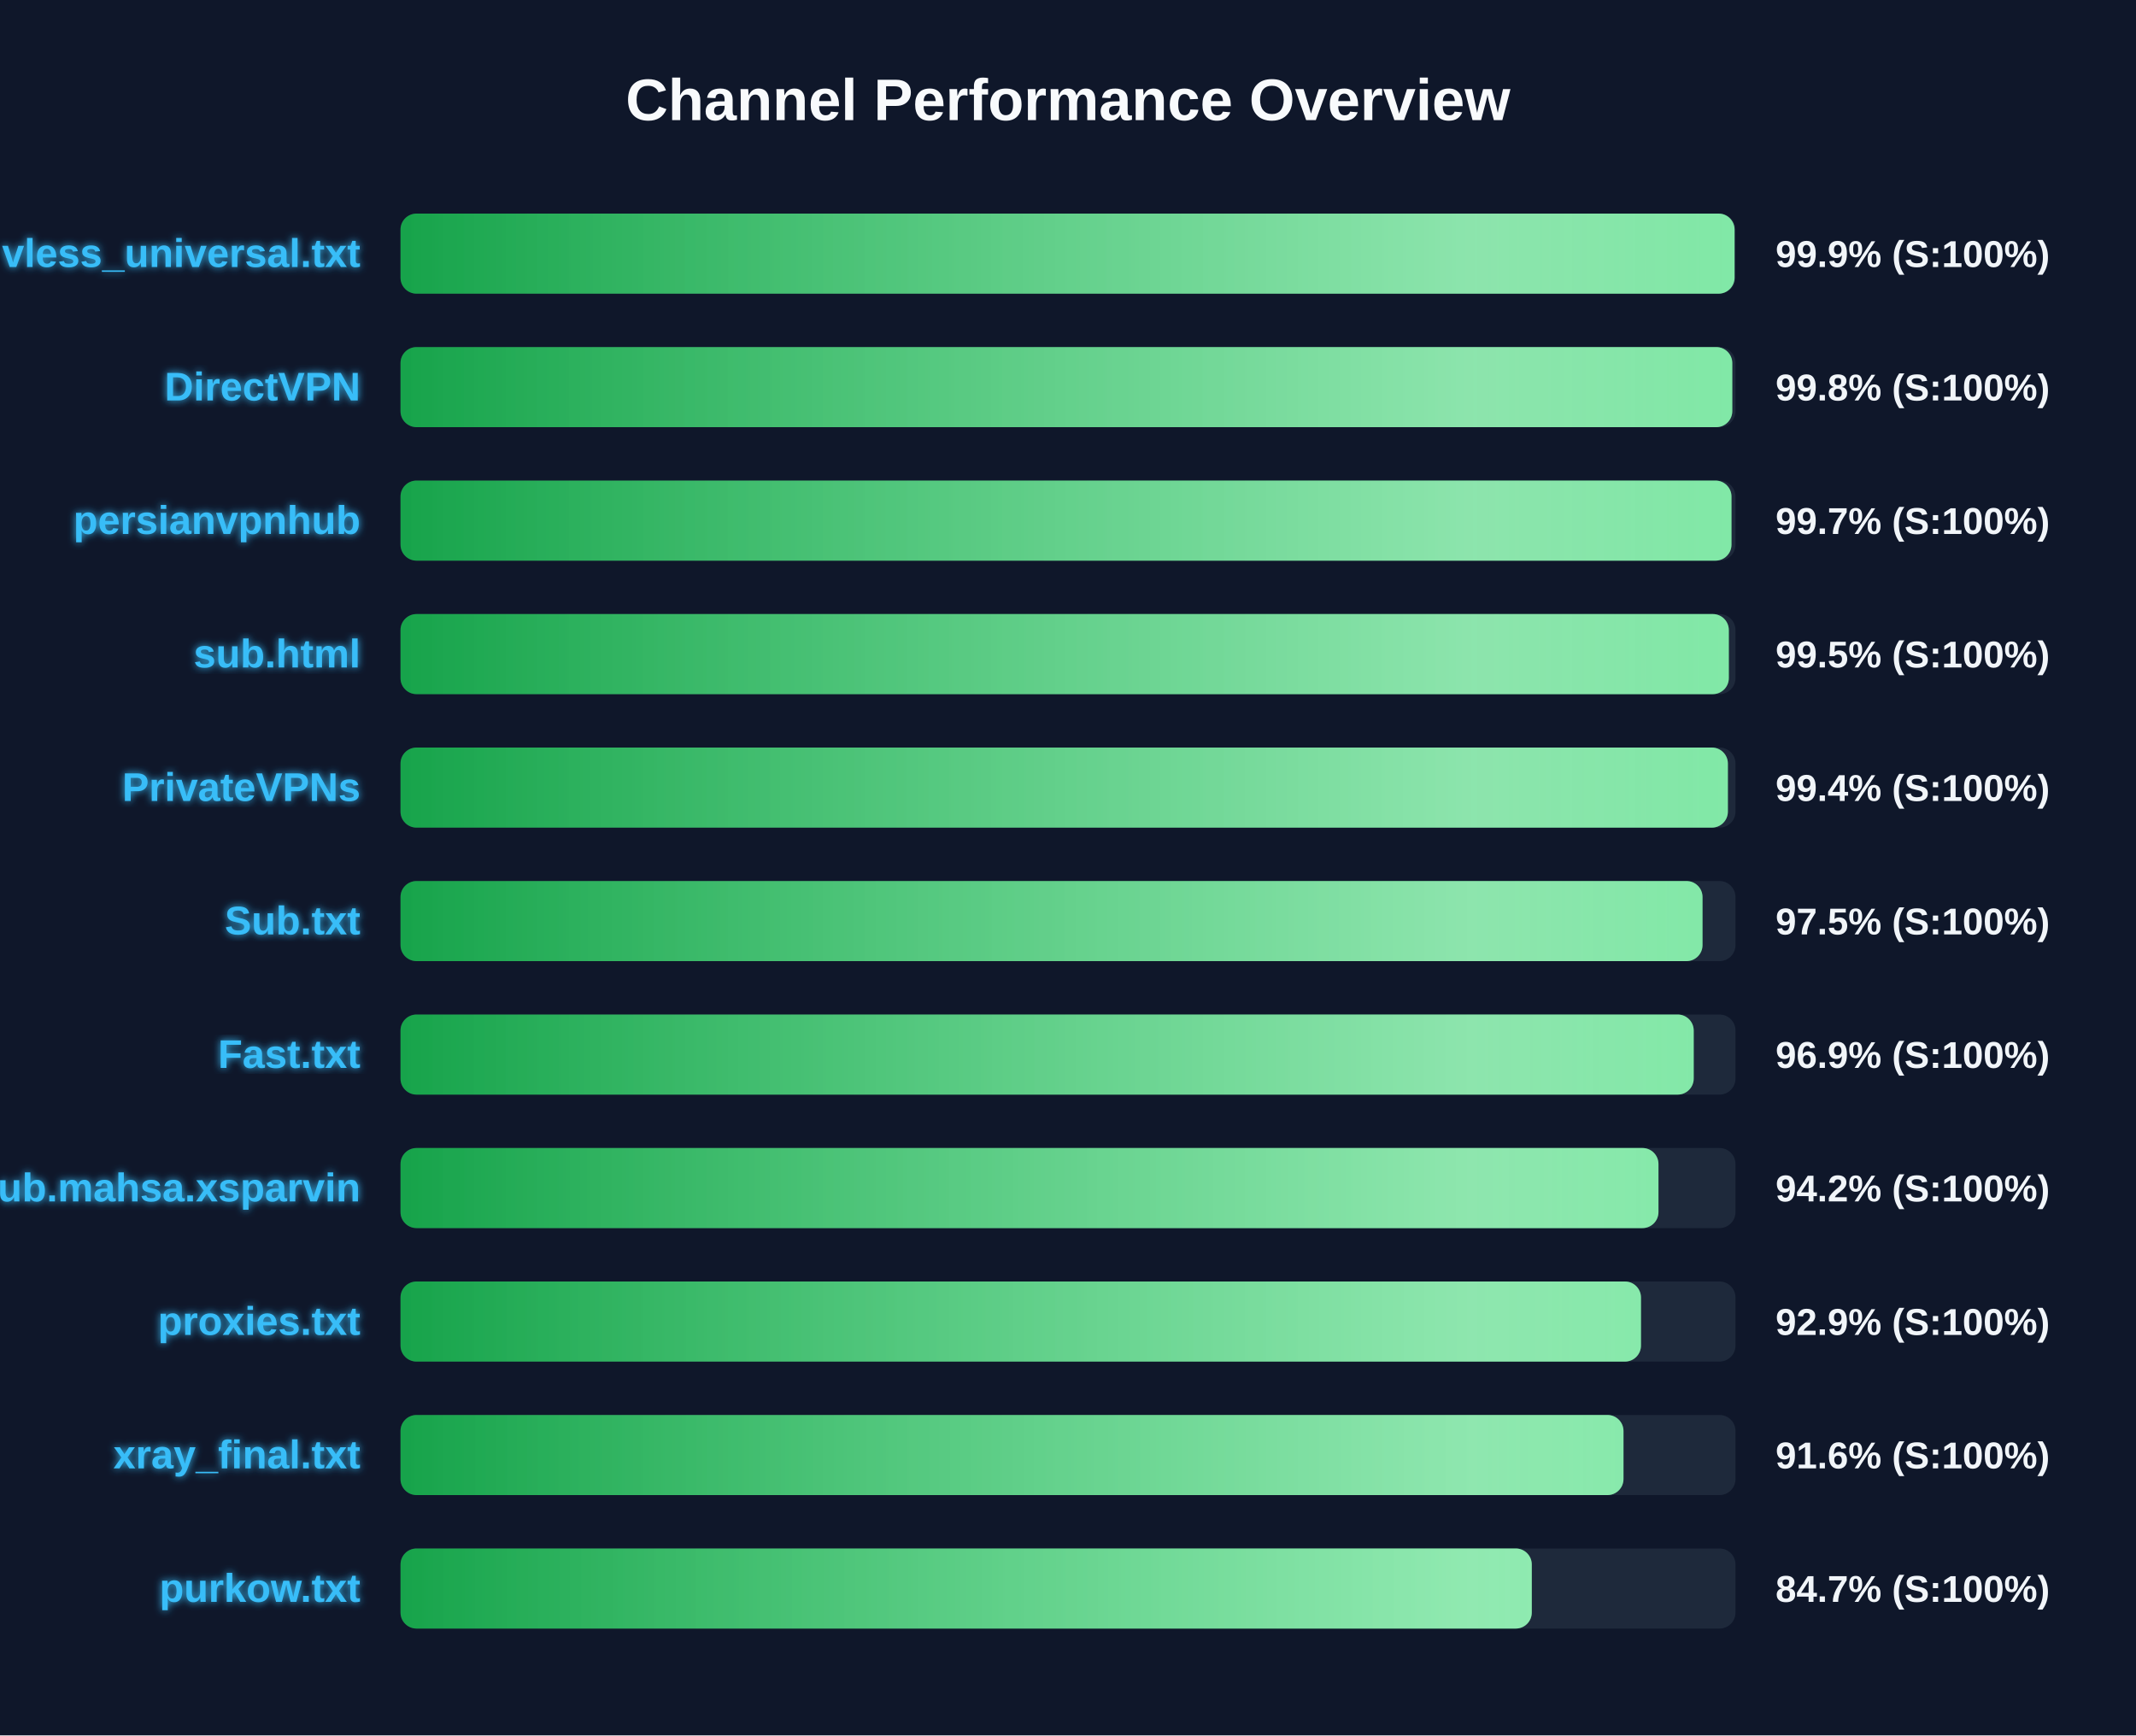
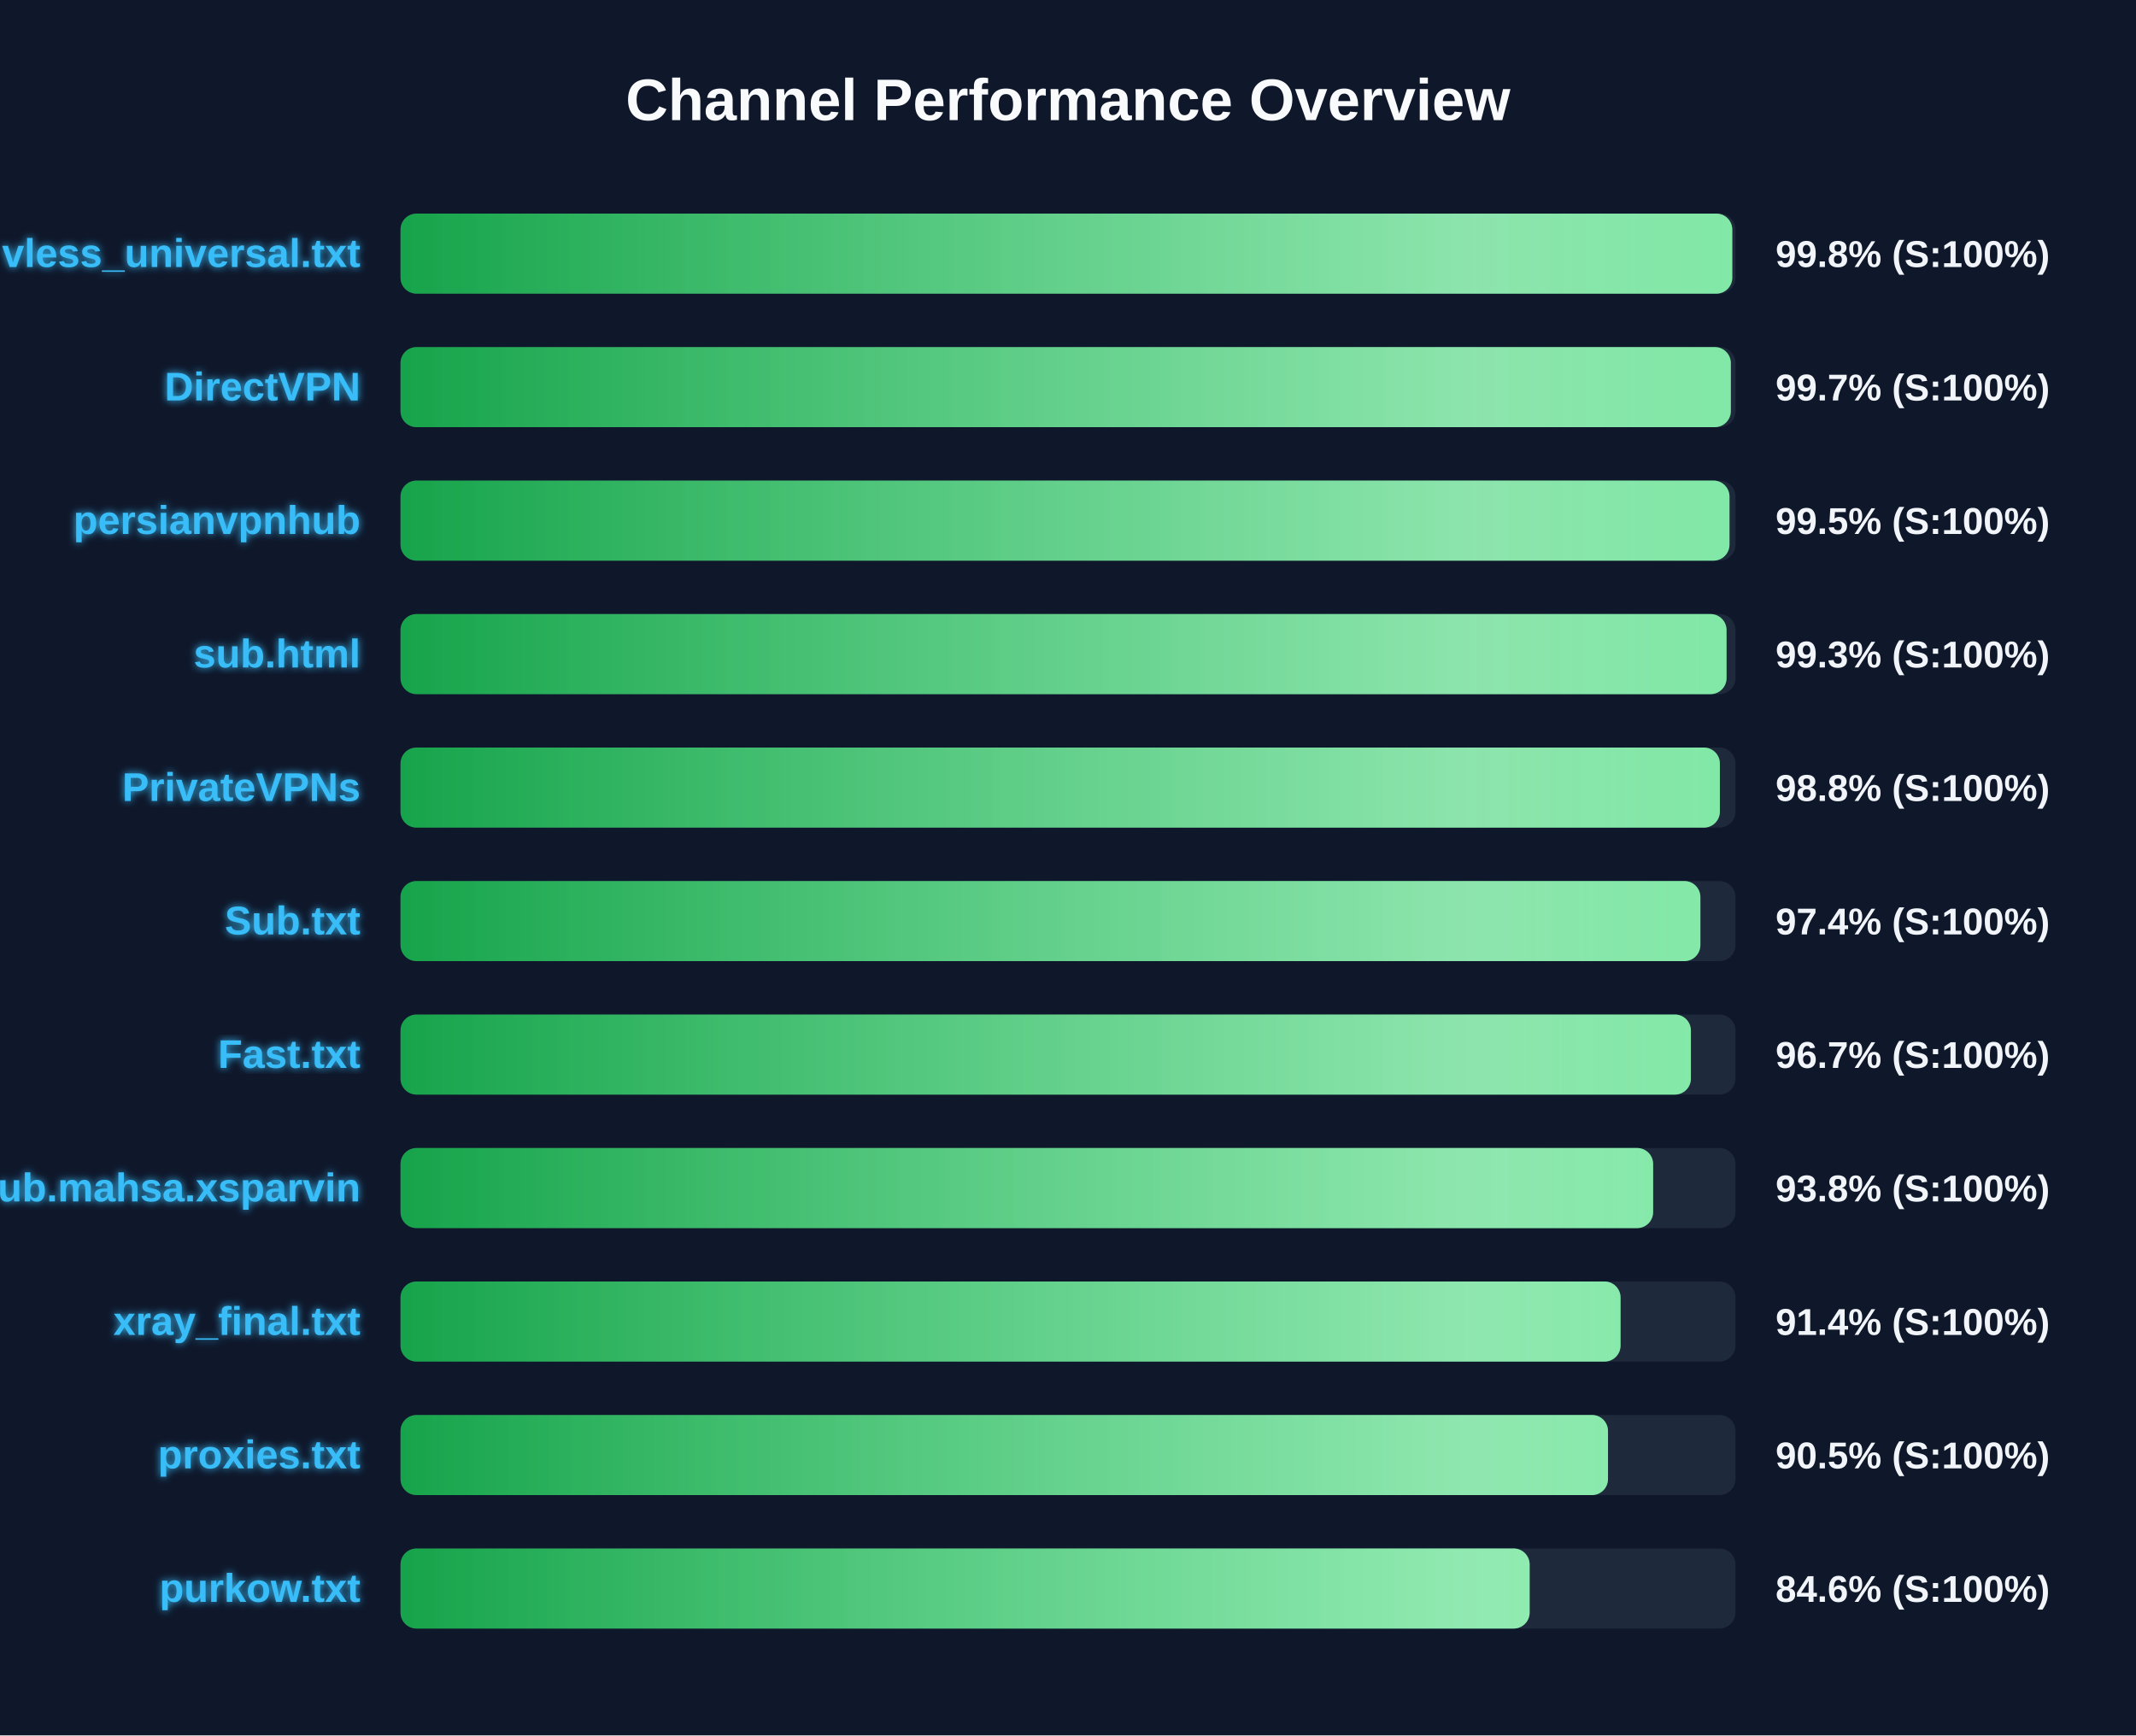
<svg xmlns="http://www.w3.org/2000/svg" width="800" height="650" version="1.1">
  <defs>
    <linearGradient id="grad-green" x1="0%" y1="0%" x2="100%" y2="0%">
      <stop offset="0%" stop-color="#16a34a" />
      <stop offset="100%" stop-color="#4ade80" />
    </linearGradient>
    <linearGradient id="grad-yellow" x1="0%" y1="0%" x2="100%" y2="0%">
      <stop offset="0%" stop-color="#ca8a04" />
      <stop offset="100%" stop-color="#fde047" />
    </linearGradient>
    <linearGradient id="grad-red" x1="0%" y1="0%" x2="100%" y2="0%">
      <stop offset="0%" stop-color="#dc2626" />
      <stop offset="100%" stop-color="#f87171" />
    </linearGradient>
    <linearGradient id="shimmer" x1="0%" y1="0%" x2="100%" y2="0%">
      <stop offset="0%" stop-color="rgba(255,255,255,0)" />
      <stop offset="50%" stop-color="rgba(255,255,255,0.4)" />
      <stop offset="100%" stop-color="rgba(255,255,255,0)" />
    </linearGradient>
    <filter id="glow" x="-20%" y="-20%" width="140%" height="140%">
      <feGaussianBlur stdDeviation="1.5" result="blur" />
      <feComposite in="SourceGraphic" in2="blur" operator="over" />
    </filter>
  </defs>
  <style>
        .bg-rect { fill: #0f172a; }
        .title { font: bold 22px 'Segoe UI', Arial, sans-serif; fill: #f8fafc; }
        .row { font: bold 15px 'Segoe UI', Arial, sans-serif; fill: #38bdf8; filter: url(#glow); }
        .score { font: bold 14px 'Segoe UI', Arial, sans-serif; fill: #f1f5f9; }
        @keyframes shimmer-anim {
            0% { transform: translateX(-100%); }
            100% { transform: translateX(200%); }
        }
        .shimmer-rect {
            animation: shimmer-anim 2.5s infinite linear;
        }
    </style>
  <rect width="100%" height="100%" class="bg-rect" />
  <text x="400" y="45" text-anchor="middle" class="title">Channel Performance Overview</text>
  <rect x="150" y="80" width="500" height="30" fill="#1e293b" rx="6" />
  <clipPath id="clip-0">
-     <rect x="150" y="80" width="499.65" height="30" rx="6" />
+     <rect x="150" y="80" width="498.8" height="30" rx="6" />
  </clipPath>
-   <rect x="150" y="80" width="499.65" height="30" fill="url(#grad-green)" rx="6" />
+   <rect x="150" y="80" width="498.8" height="30" fill="url(#grad-green)" rx="6" />
  <g clip-path="url(#clip-0)">
    <rect x="150" y="80" width="100%" height="30" fill="url(#shimmer)" class="shimmer-rect" />
  </g>
  <text x="135" y="100" text-anchor="end" class="row">vless_universal.txt</text>
-   <text x="665" y="100" text-anchor="start" class="score">99.9% (S:100%)</text>
+   <text x="665" y="100" text-anchor="start" class="score">99.8% (S:100%)</text>
  <rect x="150" y="130" width="500" height="30" fill="#1e293b" rx="6" />
  <clipPath id="clip-1">
-     <rect x="150" y="130" width="498.8" height="30" rx="6" />
+     <rect x="150" y="130" width="498.25" height="30" rx="6" />
  </clipPath>
-   <rect x="150" y="130" width="498.8" height="30" fill="url(#grad-green)" rx="6" />
+   <rect x="150" y="130" width="498.25" height="30" fill="url(#grad-green)" rx="6" />
  <g clip-path="url(#clip-1)">
    <rect x="150" y="130" width="100%" height="30" fill="url(#shimmer)" class="shimmer-rect" />
  </g>
  <text x="135" y="150" text-anchor="end" class="row">DirectVPN</text>
-   <text x="665" y="150" text-anchor="start" class="score">99.8% (S:100%)</text>
+   <text x="665" y="150" text-anchor="start" class="score">99.7% (S:100%)</text>
  <rect x="150" y="180" width="500" height="30" fill="#1e293b" rx="6" />
  <clipPath id="clip-2">
-     <rect x="150" y="180" width="498.5" height="30" rx="6" />
+     <rect x="150" y="180" width="497.75" height="30" rx="6" />
  </clipPath>
-   <rect x="150" y="180" width="498.5" height="30" fill="url(#grad-green)" rx="6" />
+   <rect x="150" y="180" width="497.75" height="30" fill="url(#grad-green)" rx="6" />
  <g clip-path="url(#clip-2)">
    <rect x="150" y="180" width="100%" height="30" fill="url(#shimmer)" class="shimmer-rect" />
  </g>
  <text x="135" y="200" text-anchor="end" class="row">persianvpnhub</text>
-   <text x="665" y="200" text-anchor="start" class="score">99.7% (S:100%)</text>
+   <text x="665" y="200" text-anchor="start" class="score">99.5% (S:100%)</text>
  <rect x="150" y="230" width="500" height="30" fill="#1e293b" rx="6" />
  <clipPath id="clip-3">
-     <rect x="150" y="230" width="497.5" height="30" rx="6" />
+     <rect x="150" y="230" width="496.65" height="30" rx="6" />
  </clipPath>
-   <rect x="150" y="230" width="497.5" height="30" fill="url(#grad-green)" rx="6" />
+   <rect x="150" y="230" width="496.65" height="30" fill="url(#grad-green)" rx="6" />
  <g clip-path="url(#clip-3)">
    <rect x="150" y="230" width="100%" height="30" fill="url(#shimmer)" class="shimmer-rect" />
  </g>
  <text x="135" y="250" text-anchor="end" class="row">sub.html</text>
-   <text x="665" y="250" text-anchor="start" class="score">99.5% (S:100%)</text>
+   <text x="665" y="250" text-anchor="start" class="score">99.3% (S:100%)</text>
  <rect x="150" y="280" width="500" height="30" fill="#1e293b" rx="6" />
  <clipPath id="clip-4">
-     <rect x="150" y="280" width="497.15" height="30" rx="6" />
+     <rect x="150" y="280" width="494.15" height="30" rx="6" />
  </clipPath>
-   <rect x="150" y="280" width="497.15" height="30" fill="url(#grad-green)" rx="6" />
+   <rect x="150" y="280" width="494.15" height="30" fill="url(#grad-green)" rx="6" />
  <g clip-path="url(#clip-4)">
    <rect x="150" y="280" width="100%" height="30" fill="url(#shimmer)" class="shimmer-rect" />
  </g>
  <text x="135" y="300" text-anchor="end" class="row">PrivateVPNs</text>
-   <text x="665" y="300" text-anchor="start" class="score">99.4% (S:100%)</text>
+   <text x="665" y="300" text-anchor="start" class="score">98.8% (S:100%)</text>
  <rect x="150" y="330" width="500" height="30" fill="#1e293b" rx="6" />
  <clipPath id="clip-5">
-     <rect x="150" y="330" width="487.65" height="30" rx="6" />
+     <rect x="150" y="330" width="486.85" height="30" rx="6" />
  </clipPath>
-   <rect x="150" y="330" width="487.65" height="30" fill="url(#grad-green)" rx="6" />
+   <rect x="150" y="330" width="486.85" height="30" fill="url(#grad-green)" rx="6" />
  <g clip-path="url(#clip-5)">
    <rect x="150" y="330" width="100%" height="30" fill="url(#shimmer)" class="shimmer-rect" />
  </g>
  <text x="135" y="350" text-anchor="end" class="row">Sub.txt</text>
-   <text x="665" y="350" text-anchor="start" class="score">97.5% (S:100%)</text>
+   <text x="665" y="350" text-anchor="start" class="score">97.4% (S:100%)</text>
  <rect x="150" y="380" width="500" height="30" fill="#1e293b" rx="6" />
  <clipPath id="clip-6">
-     <rect x="150" y="380" width="484.35" height="30" rx="6" />
+     <rect x="150" y="380" width="483.3" height="30" rx="6" />
  </clipPath>
-   <rect x="150" y="380" width="484.35" height="30" fill="url(#grad-green)" rx="6" />
+   <rect x="150" y="380" width="483.3" height="30" fill="url(#grad-green)" rx="6" />
  <g clip-path="url(#clip-6)">
    <rect x="150" y="380" width="100%" height="30" fill="url(#shimmer)" class="shimmer-rect" />
  </g>
  <text x="135" y="400" text-anchor="end" class="row">Fast.txt</text>
-   <text x="665" y="400" text-anchor="start" class="score">96.9% (S:100%)</text>
+   <text x="665" y="400" text-anchor="start" class="score">96.7% (S:100%)</text>
  <rect x="150" y="430" width="500" height="30" fill="#1e293b" rx="6" />
  <clipPath id="clip-7">
-     <rect x="150" y="430" width="471.15" height="30" rx="6" />
+     <rect x="150" y="430" width="469.15" height="30" rx="6" />
  </clipPath>
-   <rect x="150" y="430" width="471.15" height="30" fill="url(#grad-green)" rx="6" />
+   <rect x="150" y="430" width="469.15" height="30" fill="url(#grad-green)" rx="6" />
  <g clip-path="url(#clip-7)">
    <rect x="150" y="430" width="100%" height="30" fill="url(#shimmer)" class="shimmer-rect" />
  </g>
  <text x="135" y="450" text-anchor="end" class="row">Sub.mahsa.xsparvin</text>
-   <text x="665" y="450" text-anchor="start" class="score">94.2% (S:100%)</text>
+   <text x="665" y="450" text-anchor="start" class="score">93.8% (S:100%)</text>
  <rect x="150" y="480" width="500" height="30" fill="#1e293b" rx="6" />
  <clipPath id="clip-8">
-     <rect x="150" y="480" width="464.6" height="30" rx="6" />
+     <rect x="150" y="480" width="456.95" height="30" rx="6" />
  </clipPath>
-   <rect x="150" y="480" width="464.6" height="30" fill="url(#grad-green)" rx="6" />
+   <rect x="150" y="480" width="456.95" height="30" fill="url(#grad-green)" rx="6" />
  <g clip-path="url(#clip-8)">
    <rect x="150" y="480" width="100%" height="30" fill="url(#shimmer)" class="shimmer-rect" />
  </g>
-   <text x="135" y="500" text-anchor="end" class="row">proxies.txt</text>
-   <text x="665" y="500" text-anchor="start" class="score">92.9% (S:100%)</text>
+   <text x="135" y="500" text-anchor="end" class="row">xray_final.txt</text>
+   <text x="665" y="500" text-anchor="start" class="score">91.4% (S:100%)</text>
  <rect x="150" y="530" width="500" height="30" fill="#1e293b" rx="6" />
  <clipPath id="clip-9">
-     <rect x="150" y="530" width="458.05" height="30" rx="6" />
+     <rect x="150" y="530" width="452.25" height="30" rx="6" />
  </clipPath>
-   <rect x="150" y="530" width="458.05" height="30" fill="url(#grad-green)" rx="6" />
+   <rect x="150" y="530" width="452.25" height="30" fill="url(#grad-green)" rx="6" />
  <g clip-path="url(#clip-9)">
    <rect x="150" y="530" width="100%" height="30" fill="url(#shimmer)" class="shimmer-rect" />
  </g>
-   <text x="135" y="550" text-anchor="end" class="row">xray_final.txt</text>
-   <text x="665" y="550" text-anchor="start" class="score">91.6% (S:100%)</text>
+   <text x="135" y="550" text-anchor="end" class="row">proxies.txt</text>
+   <text x="665" y="550" text-anchor="start" class="score">90.5% (S:100%)</text>
  <rect x="150" y="580" width="500" height="30" fill="#1e293b" rx="6" />
  <clipPath id="clip-10">
-     <rect x="150" y="580" width="423.7" height="30" rx="6" />
+     <rect x="150" y="580" width="422.9" height="30" rx="6" />
  </clipPath>
-   <rect x="150" y="580" width="423.7" height="30" fill="url(#grad-green)" rx="6" />
+   <rect x="150" y="580" width="422.9" height="30" fill="url(#grad-green)" rx="6" />
  <g clip-path="url(#clip-10)">
    <rect x="150" y="580" width="100%" height="30" fill="url(#shimmer)" class="shimmer-rect" />
  </g>
  <text x="135" y="600" text-anchor="end" class="row">purkow.txt</text>
-   <text x="665" y="600" text-anchor="start" class="score">84.7% (S:100%)</text>
+   <text x="665" y="600" text-anchor="start" class="score">84.6% (S:100%)</text>
</svg>
